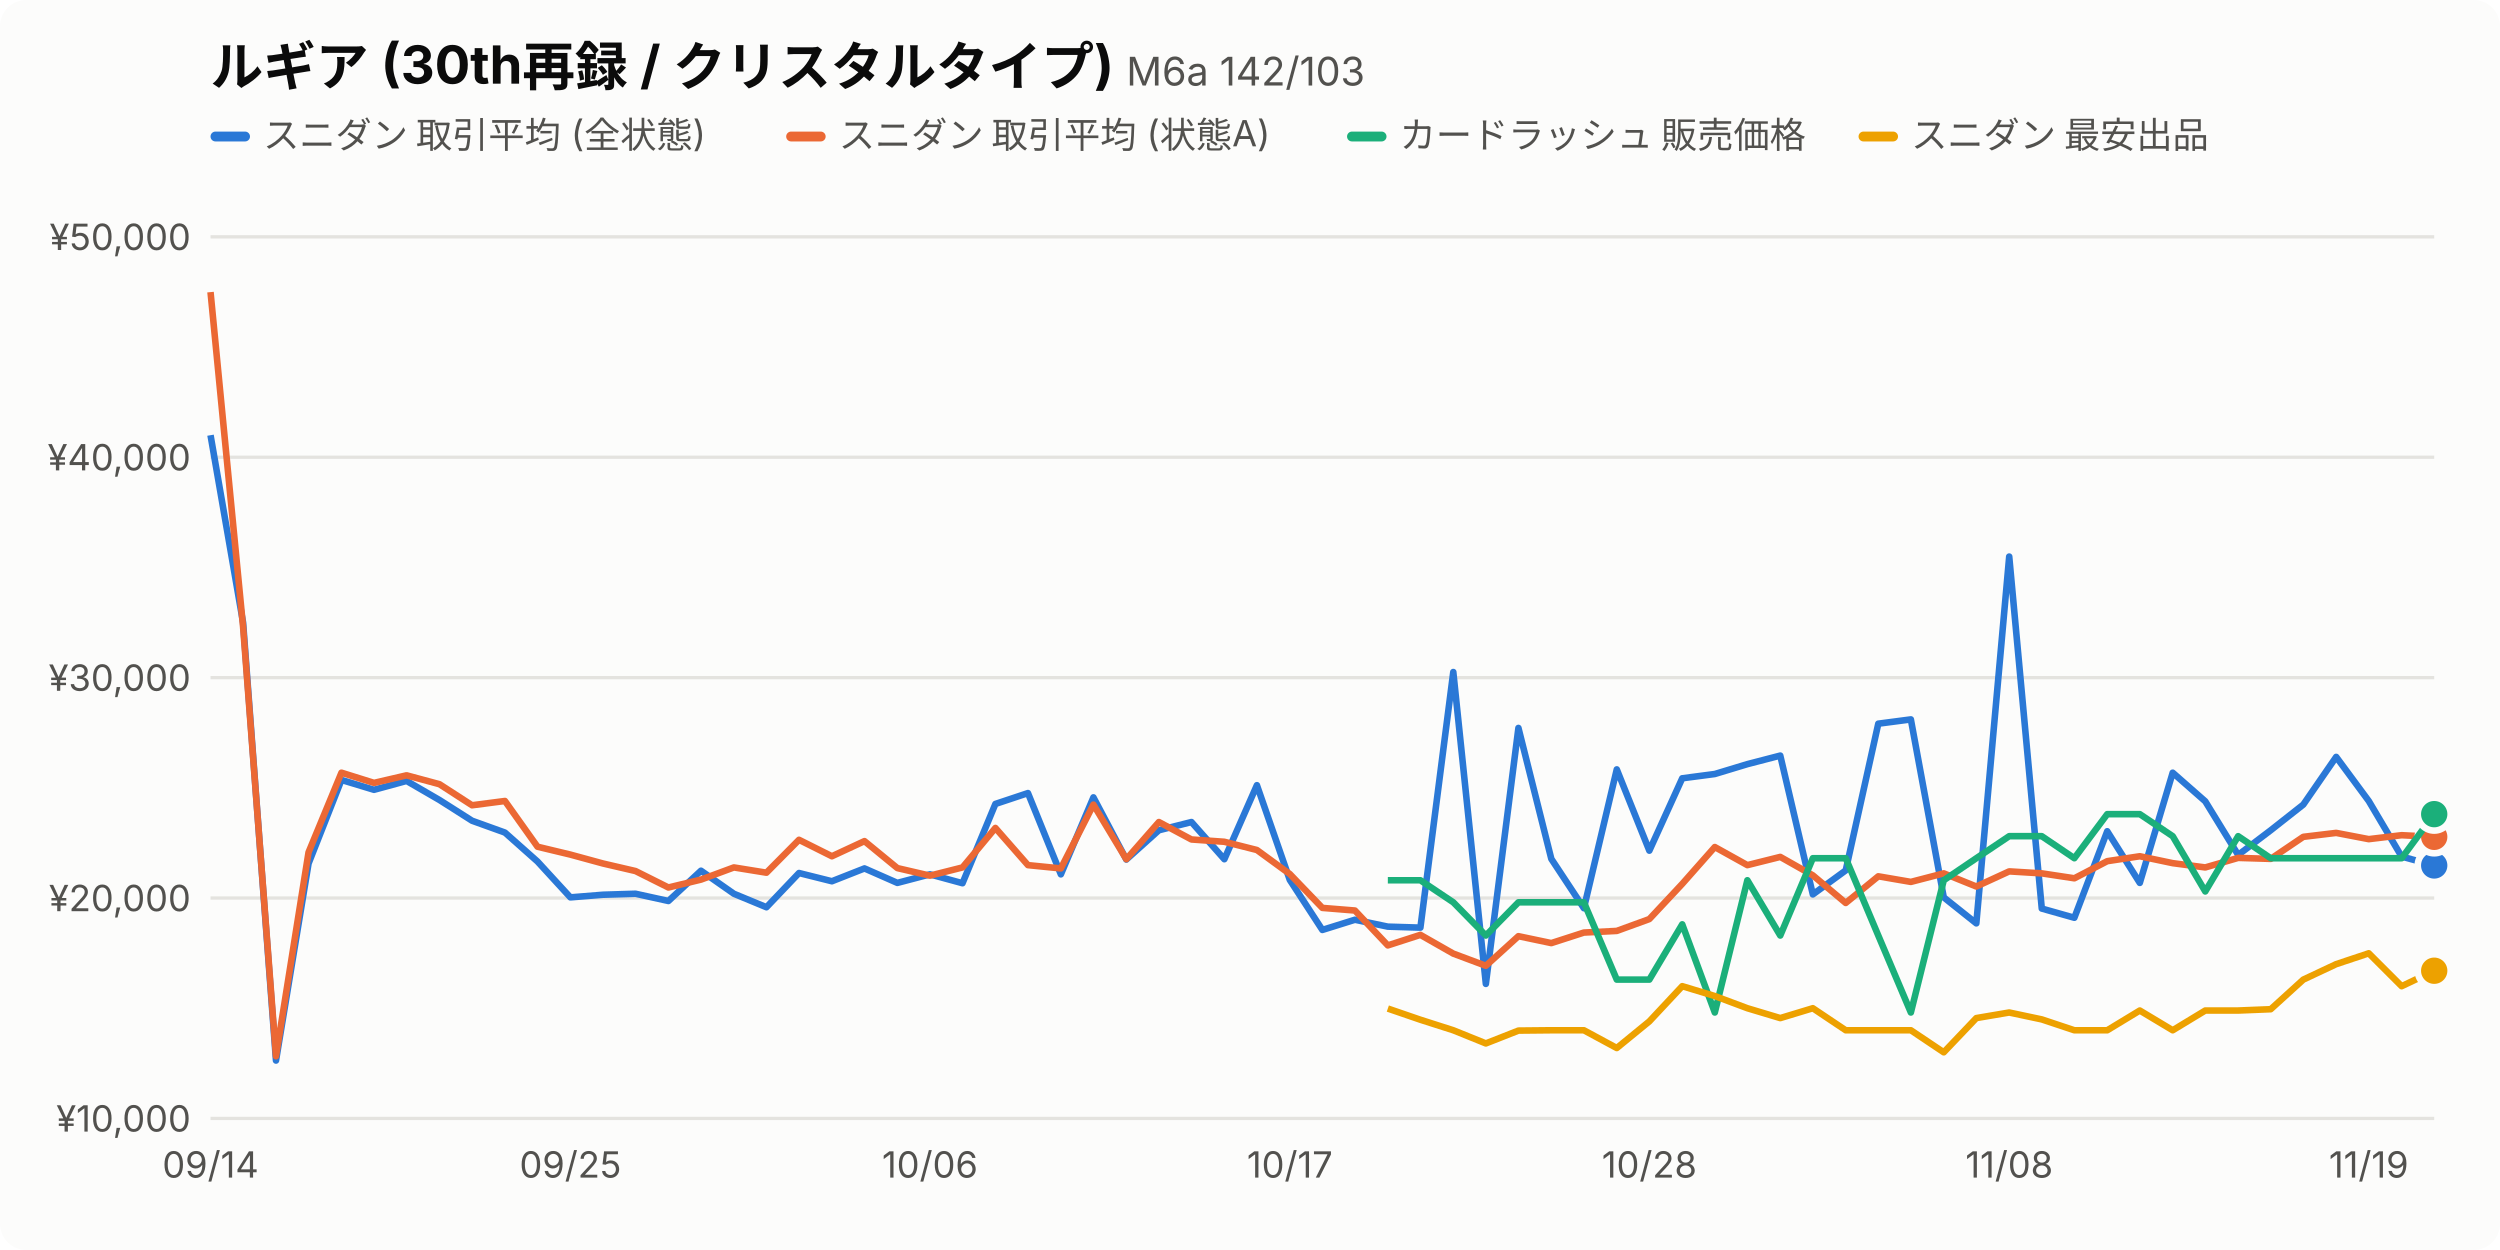
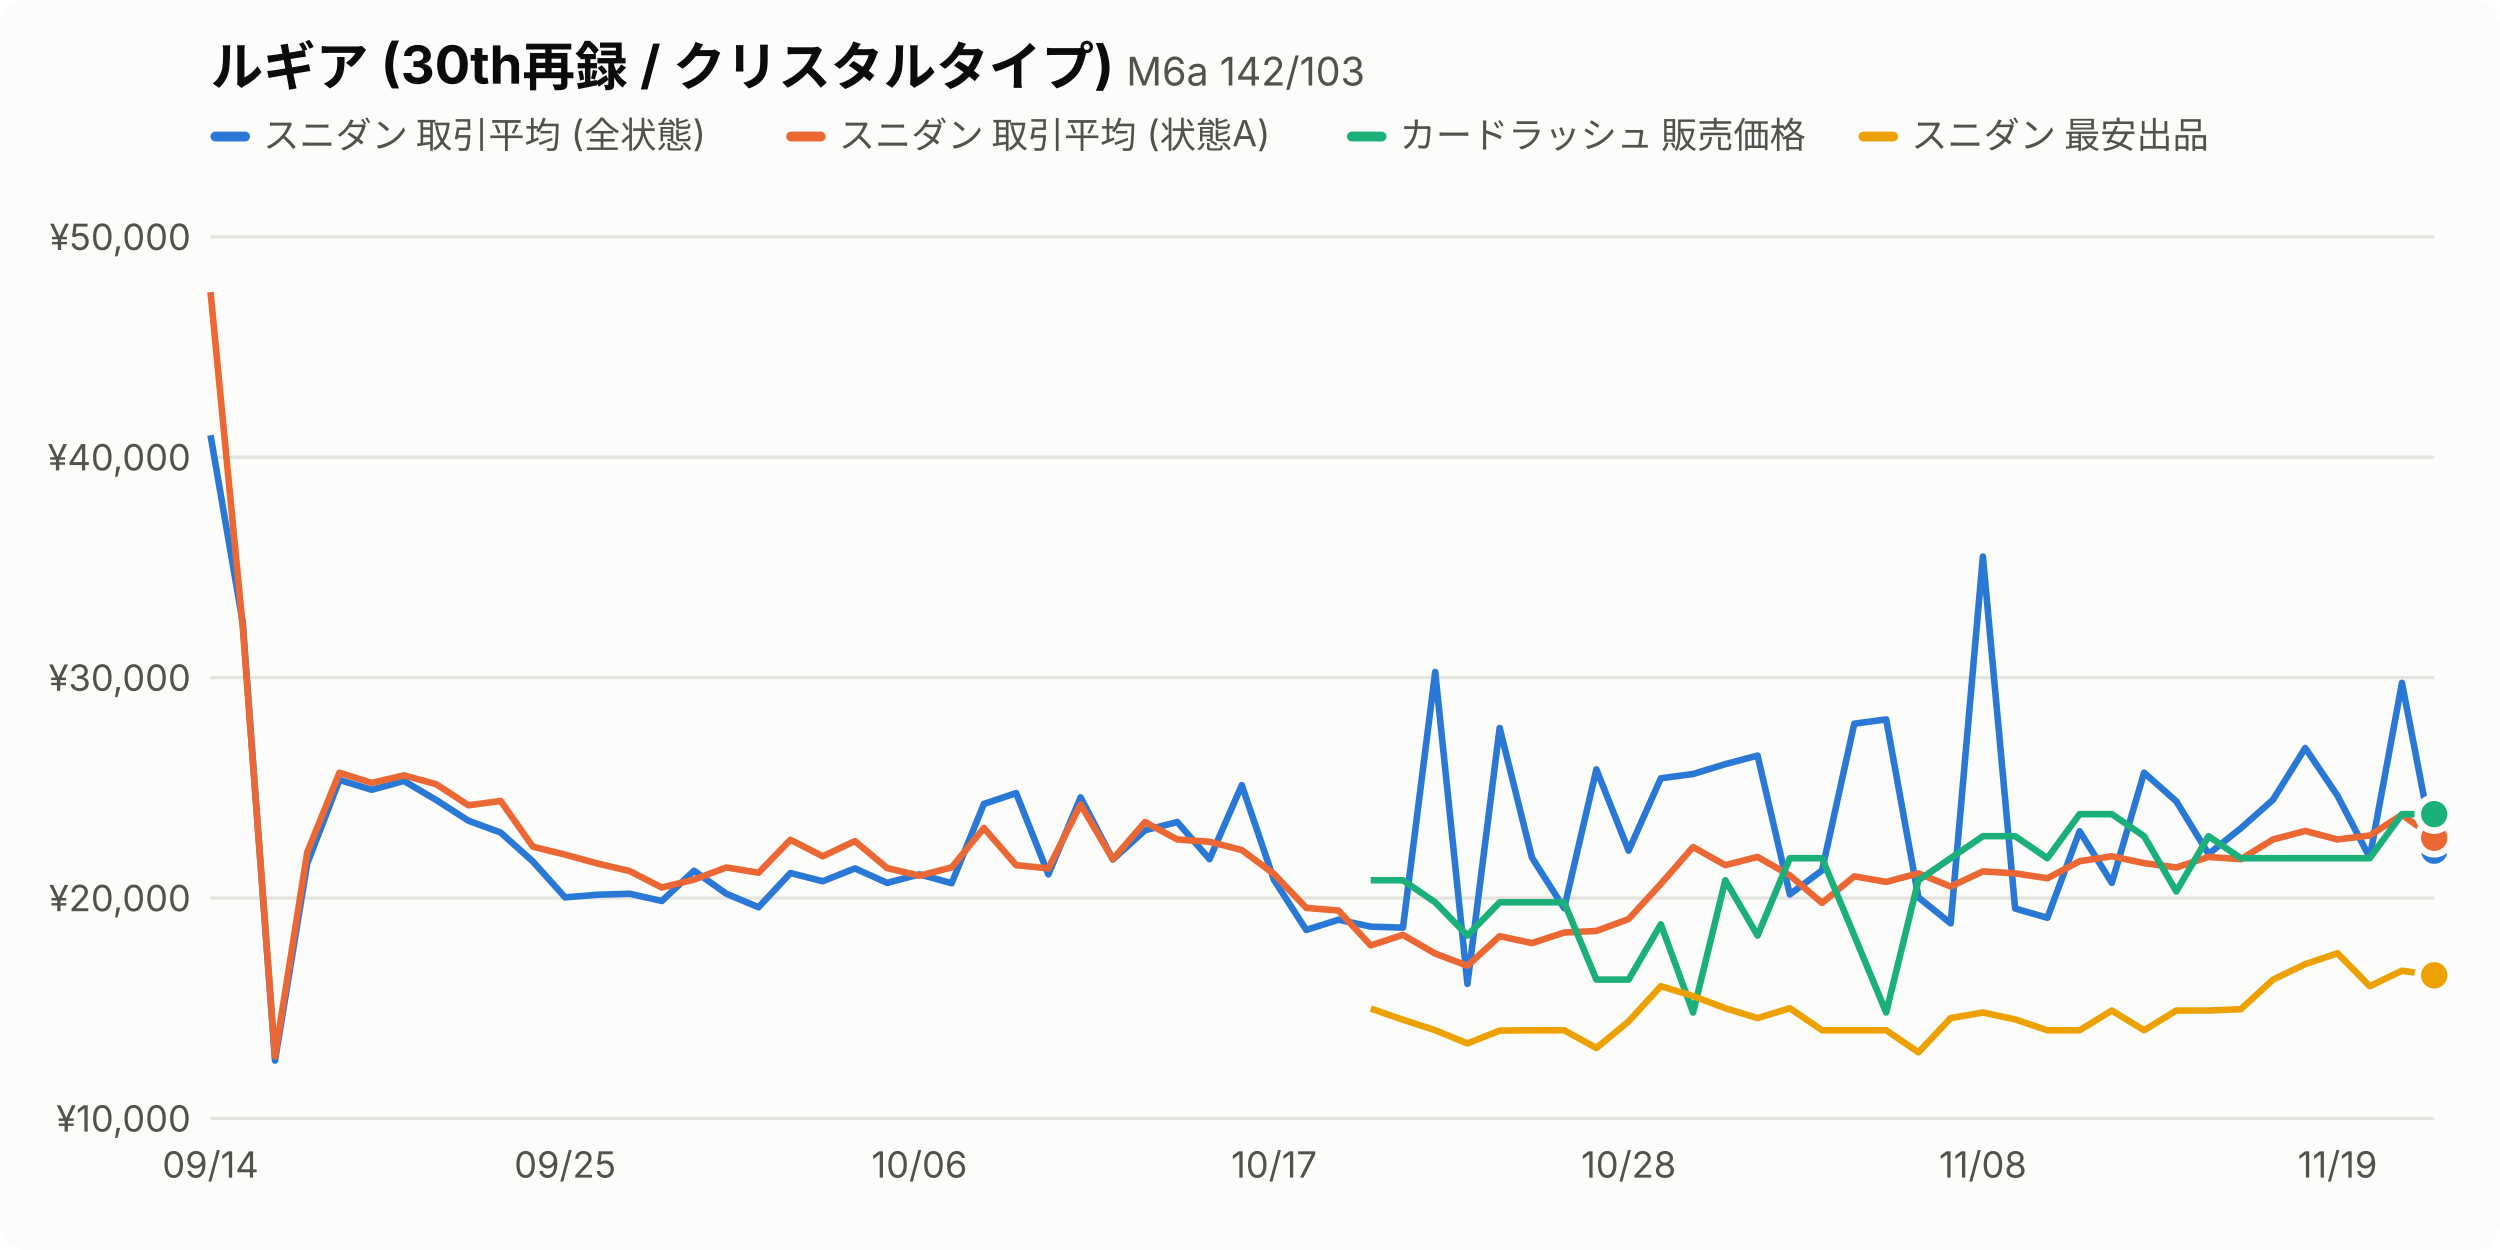
<svg xmlns="http://www.w3.org/2000/svg" viewBox="0 0 760 380" width="760" height="380" font-family="-apple-system,BlinkMacSystemFont,'Hiragino Sans','Noto Sans JP',sans-serif">
  <style>.bg{fill:#fcfcfb}.t1{fill:#0b0b0b}.t2{fill:#52514e}.grid{stroke:#e4e3df}.s0{stroke:#2a78d6}.f0{fill:#2a78d6}.s1{stroke:#eb6834}.f1{fill:#eb6834}.s2{stroke:#1baf7a}.f2{fill:#1baf7a}.s3{stroke:#eda100}.f3{fill:#eda100}.dot{stroke:#fcfcfb}@media (prefers-color-scheme:dark){.bg{fill:#1a1a19}.t1{fill:#f0efec}.t2{fill:#c3c2b7}.grid{stroke:#3a3a37}.s0{stroke:#3987e5}.f0{fill:#3987e5}.s1{stroke:#d95926}.f1{fill:#d95926}.s2{stroke:#199e70}.f2{fill:#199e70}.s3{stroke:#c98500}.f3{fill:#c98500}.dot{stroke:#1a1a19}}</style>
  <rect class="bg" width="760" height="380" rx="8" />
  <text class="t1" x="64" y="26" font-size="16" font-weight="700">ルギア (30th再録 / クリスタルタイプ) <tspan class="t2" font-size="12" font-weight="400">M6a 142/103</tspan>
  </text>
  <rect class="f0" x="64" y="40" width="12" height="3" rx="1.5" />
  <text class="t2" x="80" y="45" font-size="11">スニダン 取引平均 (全状態)</text>
  <rect class="f1" x="239.0" y="40" width="12" height="3" rx="1.5" />
  <text class="t2" x="255.0" y="45" font-size="11">スニダン 取引平均 (状態A)</text>
  <rect class="f2" x="409.5" y="40" width="12" height="3" rx="1.5" />
  <text class="t2" x="425.5" y="45" font-size="11">カードラッシュ 販売価格</text>
  <rect class="f3" x="565.0" y="40" width="12" height="3" rx="1.5" />
  <text class="t2" x="581.0" y="45" font-size="11">スニダン 最安出品</text>
  <line class="grid" x1="64" x2="740" y1="340.0" y2="340.0" />
  <text class="t2" x="58" y="344.0" font-size="11" text-anchor="end">¥10,000</text>
  <line class="grid" x1="64" x2="740" y1="273.0" y2="273.0" />
  <text class="t2" x="58" y="277.0" font-size="11" text-anchor="end">¥20,000</text>
  <line class="grid" x1="64" x2="740" y1="206.0" y2="206.0" />
  <text class="t2" x="58" y="210.0" font-size="11" text-anchor="end">¥30,000</text>
  <line class="grid" x1="64" x2="740" y1="139.0" y2="139.0" />
  <text class="t2" x="58" y="143.0" font-size="11" text-anchor="end">¥40,000</text>
  <line class="grid" x1="64" x2="740" y1="72.0" y2="72.0" />
  <text class="t2" x="58" y="76.0" font-size="11" text-anchor="end">¥50,000</text>
  <text class="t2" x="64.0" y="358" font-size="11" text-anchor="middle">09/14</text>
-   <text class="t2" x="173.4" y="358" font-size="11" text-anchor="middle">09/25</text>
-   <text class="t2" x="282.7" y="358" font-size="11" text-anchor="middle">10/06</text>
-   <text class="t2" x="392.1" y="358" font-size="11" text-anchor="middle">10/17</text>
-   <text class="t2" x="501.4" y="358" font-size="11" text-anchor="middle">10/28</text>
-   <text class="t2" x="610.8" y="358" font-size="11" text-anchor="middle">11/08</text>
-   <text class="t2" x="720.1" y="358" font-size="11" text-anchor="middle">11/19</text>
-   <path class="s0" fill="none" d="M64.0,132.3 L73.9,189.3 L83.9,322.4 L93.8,262.5 L103.8,237.1 L113.7,240.1 L123.6,237.4 L133.6,243.2 L143.5,249.5 L153.5,253.1 L163.4,261.9 L173.4,272.8 L183.3,272.0 L193.2,271.7 L203.2,273.9 L213.1,264.7 L223.1,271.7 L233.0,275.8 L242.9,265.4 L252.9,267.9 L262.8,264.0 L272.8,268.4 L282.7,265.8 L292.6,268.5 L302.6,244.4 L312.5,241.1 L322.5,265.8 L332.4,242.4 L342.4,261.3 L352.3,252.4 L362.2,249.9 L372.2,261.2 L382.1,238.7 L392.1,267.5 L402.0,282.7 L411.9,279.6 L421.9,281.7 L431.8,282.0 L441.8,204.3 L451.7,299.1 L461.6,221.3 L471.6,261.1 L481.5,276.1 L491.5,233.9 L501.4,258.6 L511.4,236.6 L521.3,235.3 L531.2,232.3 L541.2,229.7 L551.1,271.9 L561.1,264.6 L571.0,220.0 L580.9,218.7 L590.9,272.8 L600.8,280.7 L610.8,169.2 L620.7,276.2 L630.6,279.0 L640.6,252.7 L650.5,268.4 L660.5,234.9 L670.4,243.6 L680.4,259.9 L690.3,252.4 L700.2,244.6 L710.2,230.1 L720.1,243.5 L730.1,260.4 L740.0,263.1" stroke-width="2" stroke-linejoin="round" />
-   <circle class="f0 dot" cx="740.0" cy="263.1" r="5" stroke-width="2" />
-   <path class="s1" fill="none" d="M64.0,88.8 L73.9,190.6 L83.9,321.1 L93.8,259.1 L103.8,234.9 L113.7,238.0 L123.6,235.7 L133.6,238.4 L143.5,244.8 L153.5,243.5 L163.4,257.4 L173.4,259.8 L183.3,262.5 L193.2,264.8 L203.2,269.8 L213.1,267.4 L223.1,263.7 L233.0,265.3 L242.9,255.3 L252.9,260.3 L262.8,255.7 L272.8,263.9 L282.7,266.2 L292.6,263.7 L302.6,251.7 L312.5,263.0 L322.5,264.0 L332.4,244.6 L342.4,261.2 L352.3,249.9 L362.2,255.2 L372.2,255.9 L382.1,258.4 L392.1,265.7 L402.0,276.0 L411.9,276.8 L421.9,287.4 L431.8,284.2 L441.8,289.9 L451.7,293.6 L461.6,284.6 L471.6,286.7 L481.5,283.5 L491.5,283.0 L501.4,279.4 L511.4,268.7 L521.3,257.5 L531.2,263.0 L541.2,260.5 L551.1,266.1 L561.1,274.5 L571.0,266.4 L580.9,268.1 L590.9,265.5 L600.8,269.5 L610.8,264.9 L620.7,265.5 L630.6,267.0 L640.6,261.8 L650.5,260.3 L660.5,262.4 L670.4,263.7 L680.4,260.8 L690.3,261.1 L700.2,254.4 L710.2,253.2 L720.1,255.1 L730.1,253.9 L740.0,254.4" stroke-width="2" stroke-linejoin="round" />
-   <circle class="f1 dot" cx="740.0" cy="254.4" r="5" stroke-width="2" />
-   <path class="s2" fill="none" d="M421.9,267.6 L431.8,267.6 L441.8,274.3 L451.7,284.4 L461.6,274.3 L471.6,274.3 L481.5,274.3 L491.5,297.8 L501.4,297.8 L511.4,281.0 L521.3,307.8 L531.2,267.6 L541.2,284.4 L551.1,260.9 L561.1,260.9 L571.0,284.4 L580.9,307.8 L590.9,267.6 L600.8,260.9 L610.8,254.2 L620.7,254.2 L630.6,260.9 L640.6,247.5 L650.5,247.5 L660.5,254.2 L670.4,271.0 L680.4,254.2 L690.3,260.9 L700.2,260.9 L710.2,260.9 L720.1,260.9 L730.1,260.9 L740.0,247.5" stroke-width="2" stroke-linejoin="round" />
+   <text class="t2" x="171.8" y="358" font-size="11" text-anchor="middle">09/25</text>
+   <text class="t2" x="279.5" y="358" font-size="11" text-anchor="middle">10/06</text>
+   <text class="t2" x="387.3" y="358" font-size="11" text-anchor="middle">10/17</text>
+   <text class="t2" x="495.1" y="358" font-size="11" text-anchor="middle">10/28</text>
+   <text class="t2" x="602.8" y="358" font-size="11" text-anchor="middle">11/08</text>
+   <text class="t2" x="710.6" y="358" font-size="11" text-anchor="middle">11/19</text>
+   <path class="s0" fill="none" d="M64.0,132.3 L73.8,189.3 L83.6,322.4 L93.4,262.5 L103.2,237.1 L113.0,240.1 L122.8,237.4 L132.6,243.2 L142.4,249.5 L152.2,253.1 L162.0,261.9 L171.8,272.8 L181.6,272.0 L191.4,271.7 L201.2,273.9 L211.0,264.7 L220.8,271.7 L230.6,275.8 L240.3,265.4 L250.1,267.9 L259.9,264.0 L269.7,268.4 L279.5,265.8 L289.3,268.5 L299.1,244.4 L308.9,241.1 L318.7,265.8 L328.5,242.4 L338.3,261.3 L348.1,252.4 L357.9,249.9 L367.7,261.2 L377.5,238.7 L387.3,267.5 L397.1,282.7 L406.9,279.6 L416.7,281.7 L426.5,282.0 L436.3,204.3 L446.1,299.1 L455.9,221.3 L465.7,260.7 L475.5,276.1 L485.3,233.9 L495.1,258.6 L504.9,236.6 L514.7,235.3 L524.5,232.3 L534.3,229.7 L544.1,271.9 L553.9,264.6 L563.7,220.0 L573.4,218.7 L583.2,272.8 L593.0,280.7 L602.8,169.2 L612.6,276.2 L622.4,279.0 L632.2,252.7 L642.0,268.4 L651.8,234.9 L661.6,243.6 L671.4,259.6 L681.2,251.8 L691.0,243.1 L700.8,227.4 L710.6,241.9 L720.4,260.7 L730.2,207.6 L740.0,258.6" stroke-width="2" stroke-linejoin="round" />
+   <circle class="f0 dot" cx="740.0" cy="258.6" r="5" stroke-width="2" />
+   <path class="s1" fill="none" d="M64.0,88.8 L73.8,190.6 L83.6,321.1 L93.4,259.1 L103.2,234.9 L113.0,238.0 L122.8,235.7 L132.6,238.4 L142.4,244.8 L152.2,243.5 L162.0,257.4 L171.8,259.8 L181.6,262.5 L191.4,264.8 L201.2,269.8 L211.0,267.4 L220.8,263.7 L230.6,265.3 L240.3,255.3 L250.1,260.3 L259.9,255.7 L269.7,263.9 L279.5,266.2 L289.3,263.7 L299.1,251.7 L308.9,263.0 L318.7,264.0 L328.5,244.6 L338.3,261.2 L348.1,249.9 L357.9,255.2 L367.7,255.9 L377.5,258.4 L387.3,265.7 L397.1,276.0 L406.9,276.8 L416.7,287.4 L426.5,284.2 L436.3,289.9 L446.1,293.6 L455.9,284.6 L465.7,286.7 L475.5,283.5 L485.3,283.0 L495.1,279.4 L504.9,268.7 L514.7,257.5 L524.5,263.0 L534.3,260.5 L544.1,266.1 L553.9,274.5 L563.7,266.4 L573.4,268.1 L583.2,265.5 L593.0,269.5 L602.8,264.9 L612.6,265.5 L622.4,267.0 L632.2,261.8 L642.0,260.3 L651.8,262.4 L661.6,263.7 L671.4,260.5 L681.2,261.2 L691.0,255.2 L700.8,252.6 L710.6,255.2 L720.4,254.0 L730.2,247.7 L740.0,254.7" stroke-width="2" stroke-linejoin="round" />
+   <circle class="f1 dot" cx="740.0" cy="254.7" r="5" stroke-width="2" />
+   <path class="s2" fill="none" d="M416.7,267.6 L426.5,267.6 L436.3,274.3 L446.1,284.4 L455.9,274.3 L465.7,274.3 L475.5,274.3 L485.3,297.8 L495.1,297.8 L504.9,281.0 L514.7,307.8 L524.5,267.6 L534.3,284.4 L544.1,260.9 L553.9,260.9 L563.7,284.4 L573.4,307.8 L583.2,267.6 L593.0,260.9 L602.8,254.2 L612.6,254.2 L622.4,260.9 L632.2,247.5 L642.0,247.5 L651.8,254.2 L661.6,271.0 L671.4,254.2 L681.2,260.9 L691.0,260.9 L700.8,260.9 L710.6,260.9 L720.4,260.9 L730.2,247.5 L740.0,247.5" stroke-width="2" stroke-linejoin="round" />
  <circle class="f2 dot" cx="740.0" cy="247.5" r="5" stroke-width="2" />
-   <path class="s3" fill="none" d="M421.9,306.6 L431.8,310.0 L441.8,313.2 L451.7,317.2 L461.6,313.3 L471.6,313.2 L481.5,313.2 L491.5,318.6 L501.4,310.5 L511.4,299.8 L521.3,302.8 L531.2,306.5 L541.2,309.5 L551.1,306.5 L561.1,313.2 L571.0,313.2 L580.9,313.2 L590.9,319.9 L600.8,309.5 L610.8,307.8 L620.7,309.9 L630.6,313.2 L640.6,313.2 L650.5,307.2 L660.5,313.2 L670.4,307.2 L680.4,307.2 L690.3,306.8 L700.2,297.8 L710.2,293.1 L720.1,289.8 L730.1,299.8 L740.0,295.1" stroke-width="2" stroke-linejoin="round" />
-   <circle class="f3 dot" cx="740.0" cy="295.1" r="5" stroke-width="2" />
+   <path class="s3" fill="none" d="M416.7,306.6 L426.5,310.0 L436.3,313.2 L446.1,317.2 L455.9,313.3 L465.7,313.2 L475.5,313.2 L485.3,318.6 L495.1,310.5 L504.9,299.8 L514.7,302.8 L524.5,306.5 L534.3,309.5 L544.1,306.5 L553.9,313.2 L563.7,313.2 L573.4,313.2 L583.2,319.9 L593.0,309.5 L602.8,307.8 L612.6,309.9 L622.4,313.2 L632.2,313.2 L642.0,307.2 L651.8,313.2 L661.6,307.2 L671.4,307.2 L681.2,306.8 L691.0,297.8 L700.8,293.1 L710.6,289.8 L720.4,299.8 L730.2,295.1 L740.0,296.5" stroke-width="2" stroke-linejoin="round" />
+   <circle class="f3 dot" cx="740.0" cy="296.5" r="5" stroke-width="2" />
</svg>
